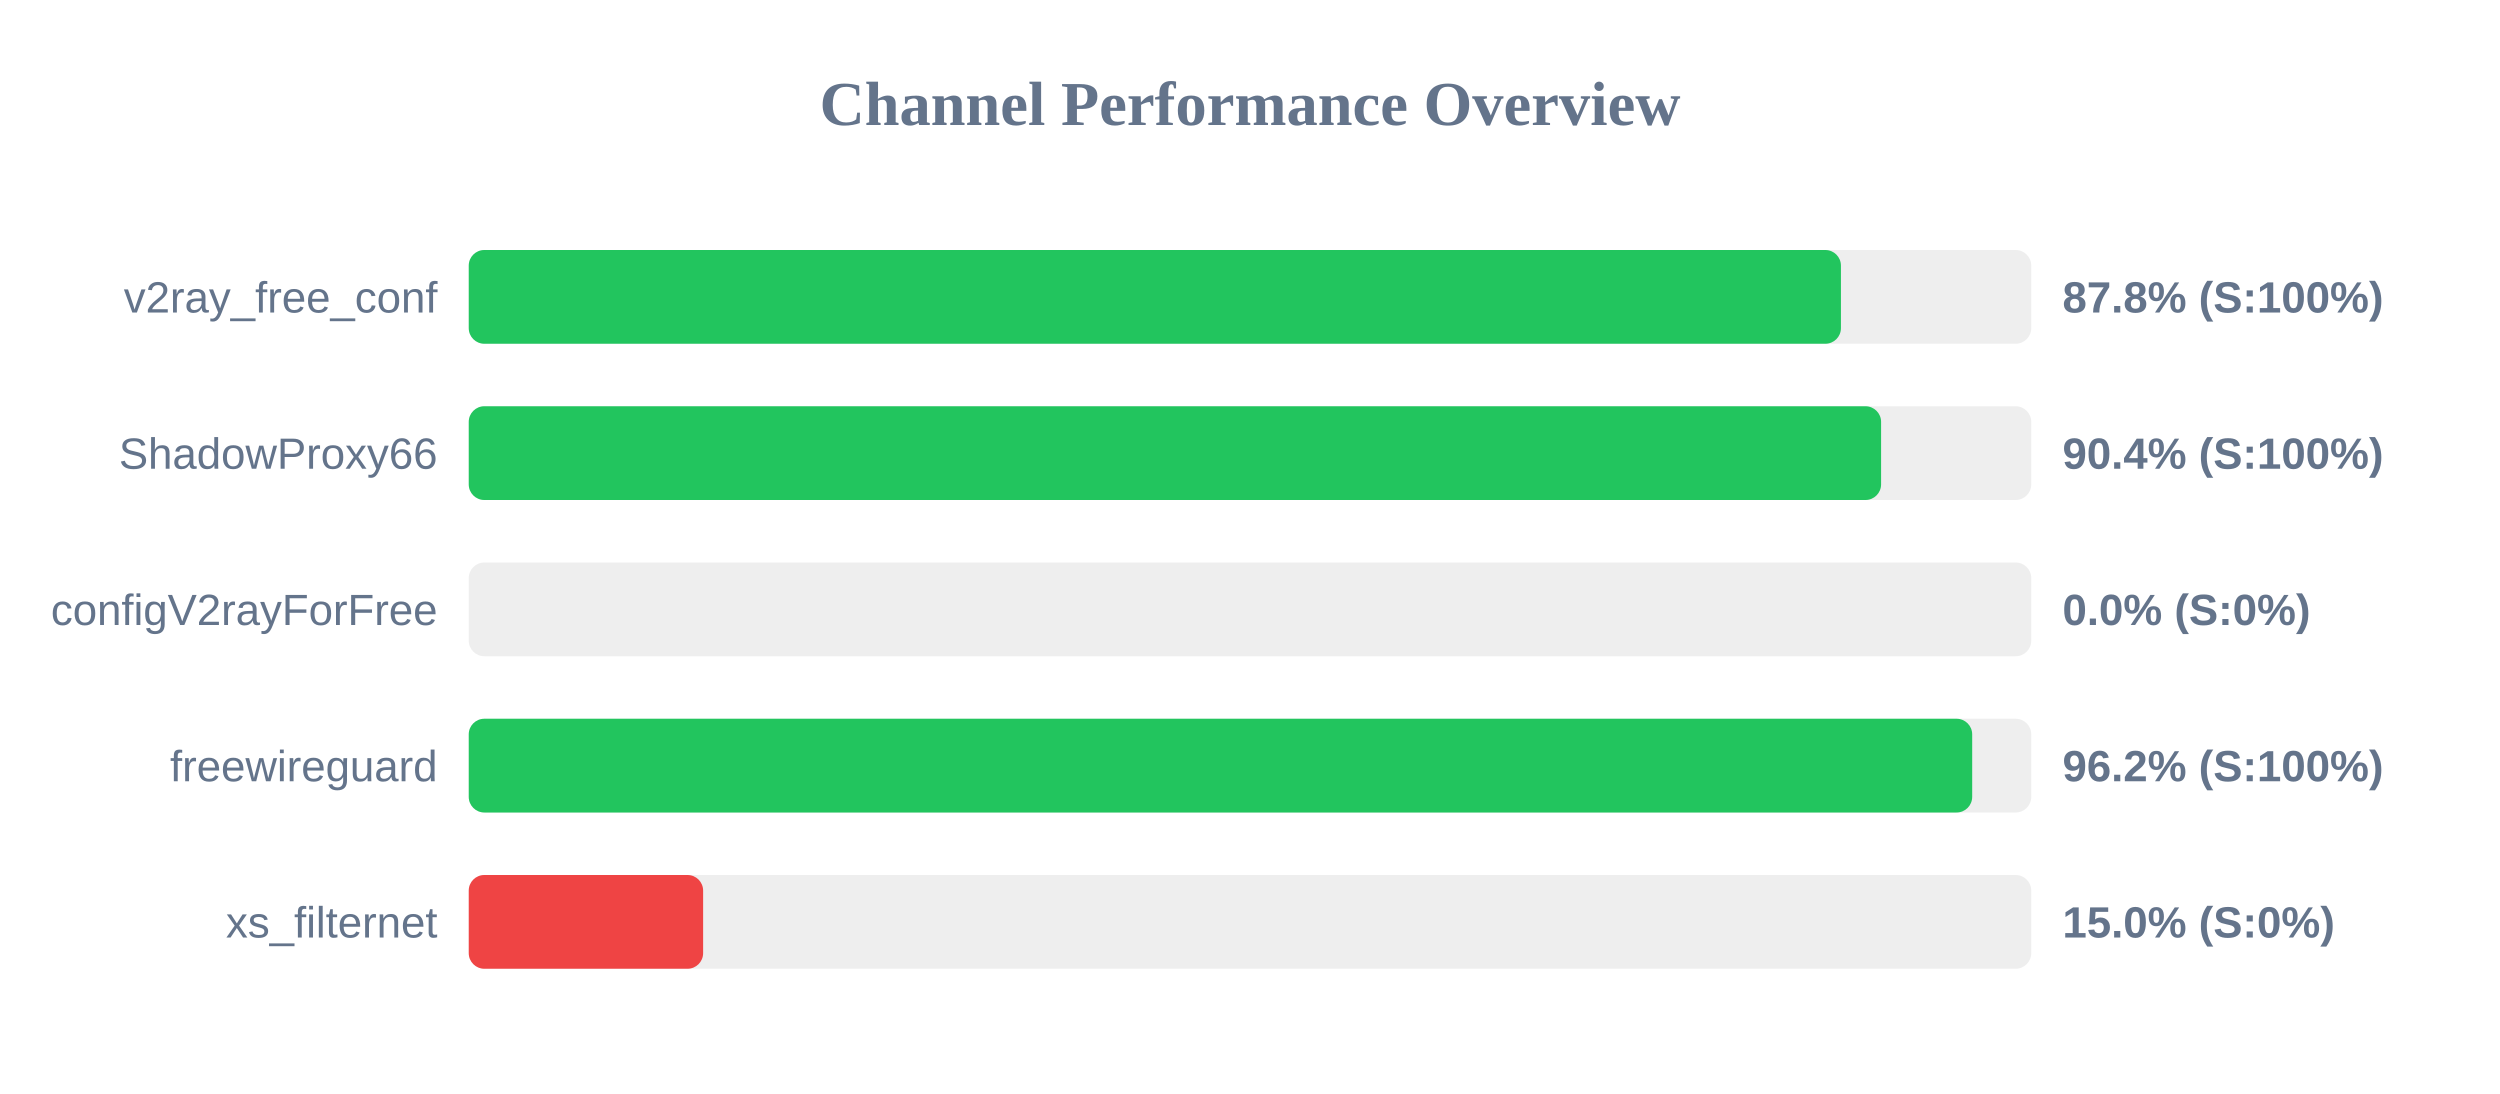
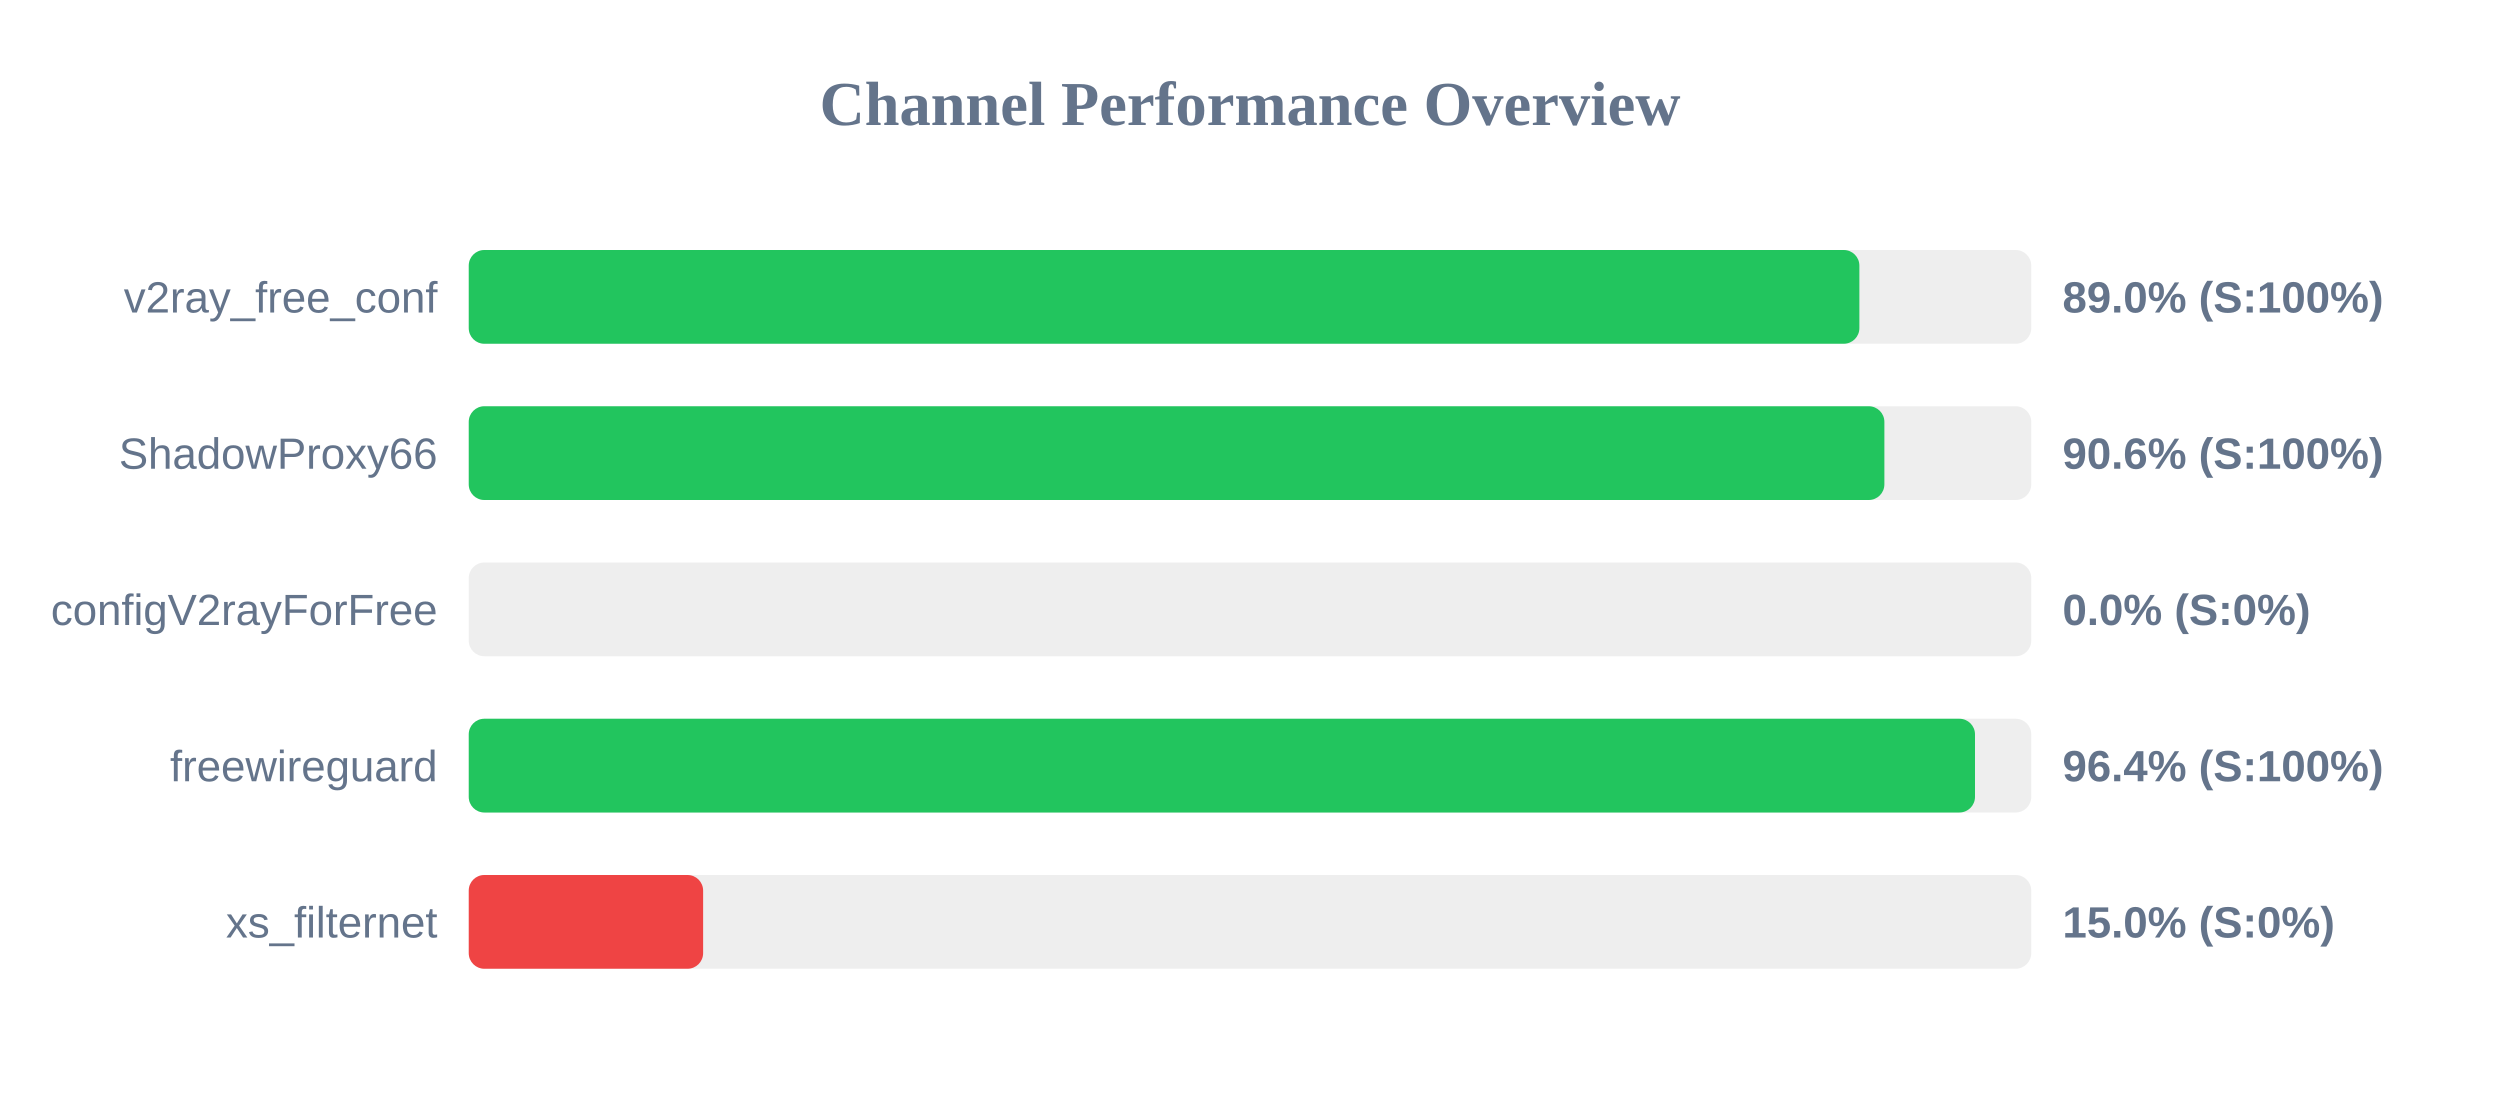
<svg xmlns="http://www.w3.org/2000/svg" width="800" height="350" version="1.1">
  <style>
        .row { font: 14px Arial; fill: #64748b; }
        .score { font: bold 14px Arial; fill: #64748b; }
    </style>
  <text x="400" y="40" text-anchor="middle" font-size="20px" font-weight="bold" fill="#64748b">Channel Performance Overview</text>
  <rect x="150" y="80" width="500" height="30" fill="#eee" rx="5" />
-   <rect x="150" y="80" width="439.1" height="30" fill="#22c55e" rx="5" />
+   <rect x="150" y="80" width="445.0" height="30" fill="#22c55e" rx="5" />
  <text x="140" y="100" text-anchor="end" class="row">v2ray_free_conf</text>
-   <text x="660" y="100" text-anchor="start" class="score">87.8% (S:100%)</text>
+   <text x="660" y="100" text-anchor="start" class="score">89.0% (S:100%)</text>
  <rect x="150" y="130" width="500" height="30" fill="#eee" rx="5" />
-   <rect x="150" y="130" width="451.95" height="30" fill="#22c55e" rx="5" />
+   <rect x="150" y="130" width="453.0" height="30" fill="#22c55e" rx="5" />
  <text x="140" y="150" text-anchor="end" class="row">ShadowProxy66</text>
-   <text x="660" y="150" text-anchor="start" class="score">90.4% (S:100%)</text>
+   <text x="660" y="150" text-anchor="start" class="score">90.6% (S:100%)</text>
  <rect x="150" y="180" width="500" height="30" fill="#eee" rx="5" />
  <rect x="150" y="180" width="0.0" height="30" fill="#ef4444" rx="5" />
  <text x="140" y="200" text-anchor="end" class="row">configV2rayForFree</text>
  <text x="660" y="200" text-anchor="start" class="score">0.0% (S:0%)</text>
  <rect x="150" y="230" width="500" height="30" fill="#eee" rx="5" />
-   <rect x="150" y="230" width="481.1" height="30" fill="#22c55e" rx="5" />
+   <rect x="150" y="230" width="482.0" height="30" fill="#22c55e" rx="5" />
  <text x="140" y="250" text-anchor="end" class="row">freewireguard</text>
-   <text x="660" y="250" text-anchor="start" class="score">96.2% (S:100%)</text>
+   <text x="660" y="250" text-anchor="start" class="score">96.4% (S:100%)</text>
  <rect x="150" y="280" width="500" height="30" fill="#eee" rx="5" />
  <rect x="150" y="280" width="75.0" height="30" fill="#ef4444" rx="5" />
  <text x="140" y="300" text-anchor="end" class="row">xs_filternet</text>
  <text x="660" y="300" text-anchor="start" class="score">15.0% (S:0%)</text>
</svg>
